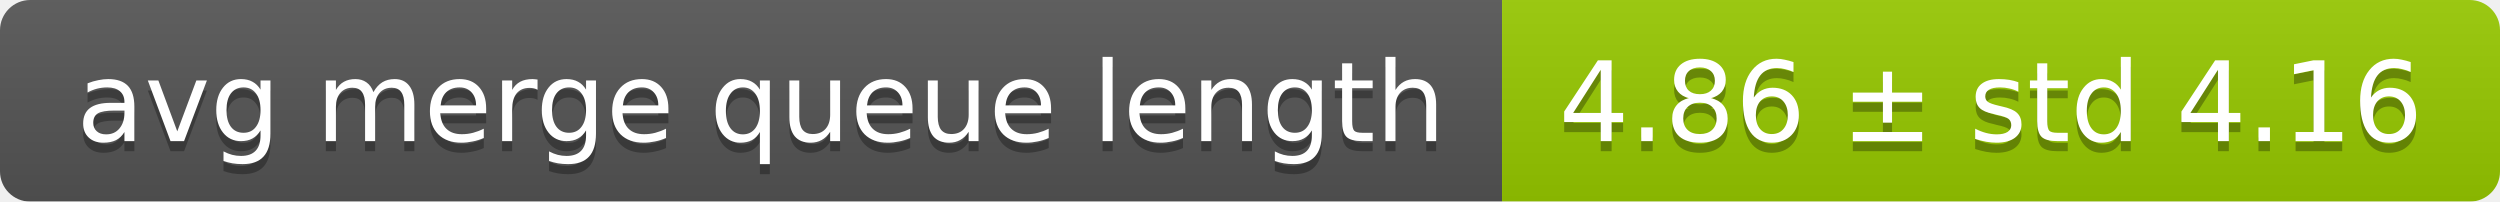
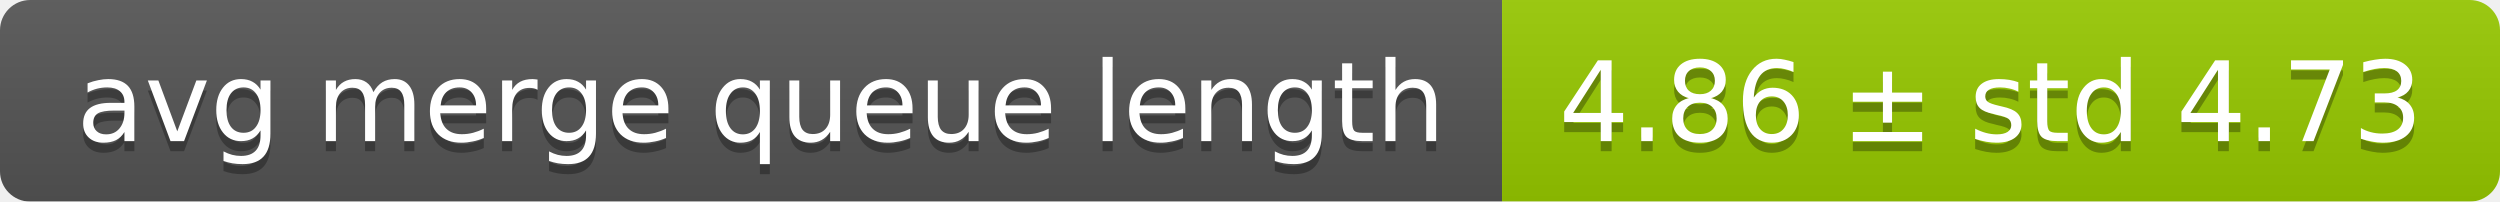
<svg xmlns="http://www.w3.org/2000/svg" width="248" height="20">
  <linearGradient id="smooth" x2="0" y2="100%">
    <stop offset="0" stop-color="#bbb" stop-opacity=".1" />
    <stop offset="1" stop-opacity=".1" />
  </linearGradient>
  <mask id="round">
    <rect width="248" height="20" rx="3" fill="#fff" />
  </mask>
  <g mask="url(#round)">
    <rect width="149" height="20" fill="#555" />
    <rect x="149" width="99" height="20" fill="#97ca00" />
    <rect width="248" height="20" fill="url(#smooth)" />
  </g>
  <g fill="#fff" text-anchor="middle" font-family="DejaVu Sans,Verdana,Geneva,sans-serif" font-size="11">
    <text x="75.5" y="15" fill="#010101" fill-opacity=".3">avg merge queue length</text>
    <text x="75.5" y="14">avg merge queue length</text>
-     <text x="197.5" y="15" fill="#010101" fill-opacity=".3">4.86 ± std 4.16</text>
-     <text x="197.5" y="14">4.86 ± std 4.16</text>
+     <text x="197.5" y="15" fill="#010101" fill-opacity=".3">4.86 ± std 4.73</text>
+     <text x="197.5" y="14">4.86 ± std 4.73</text>
  </g>
</svg>
